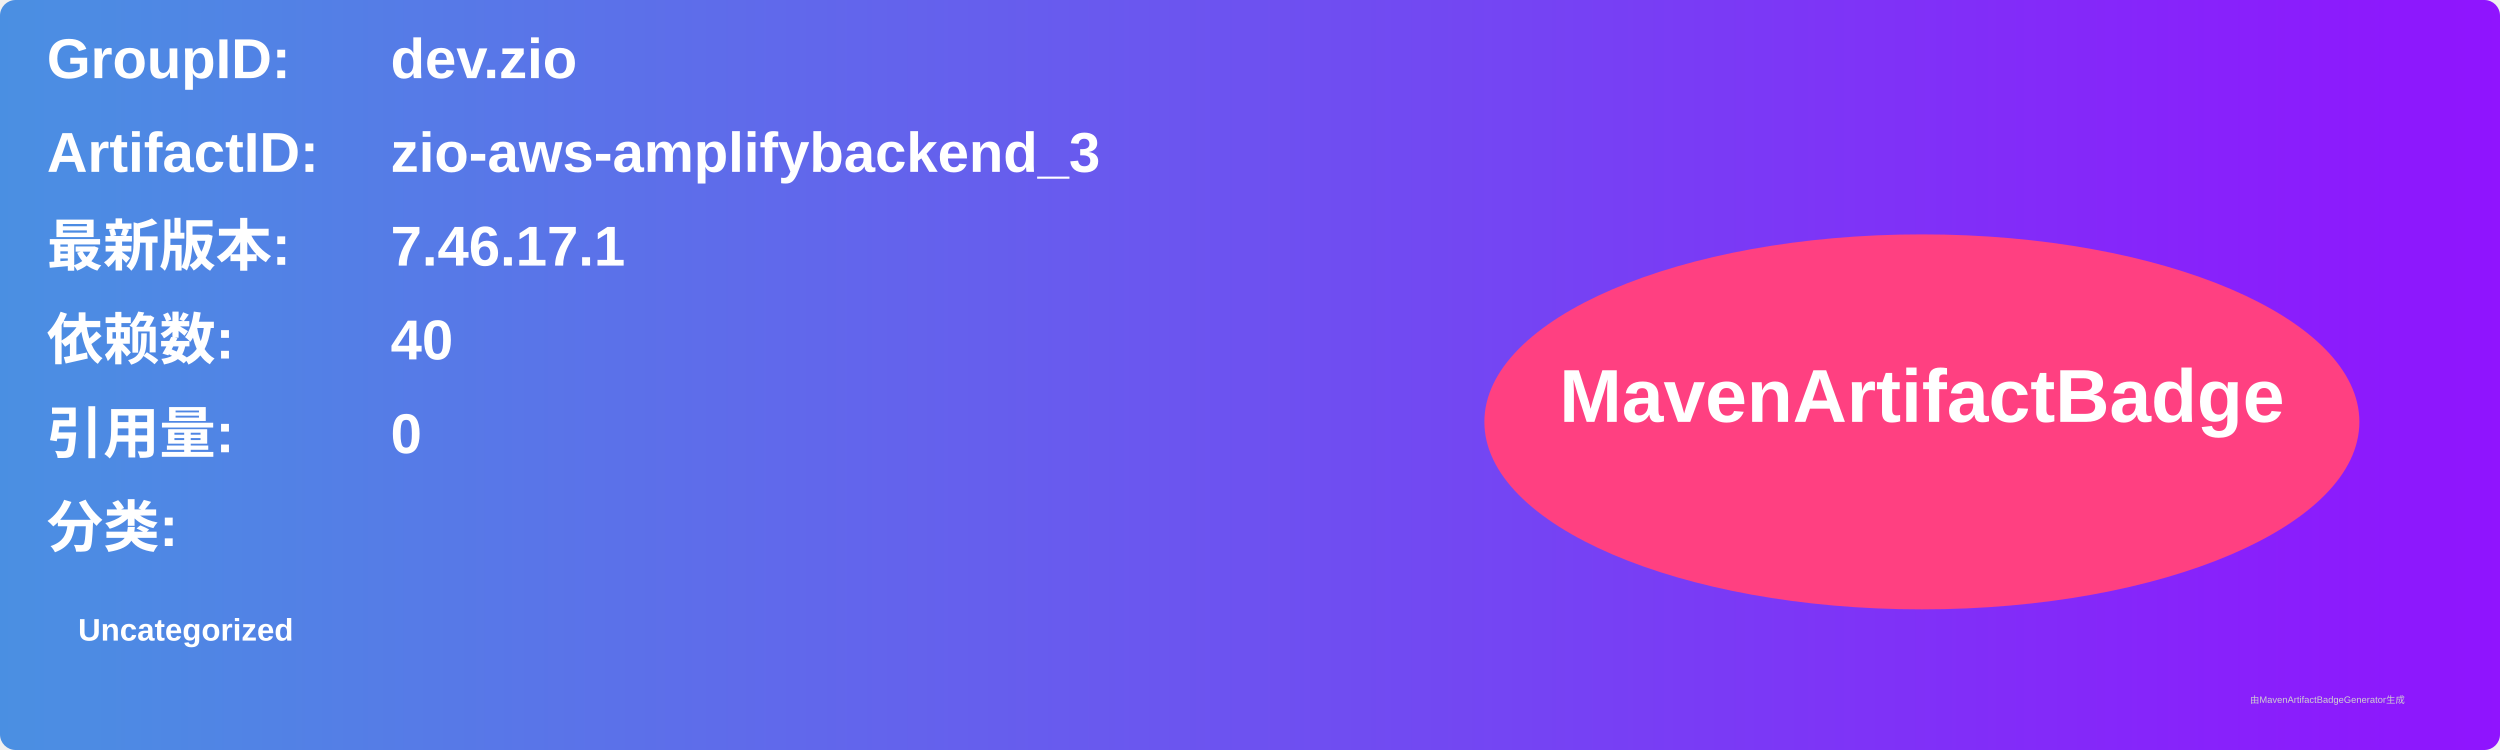
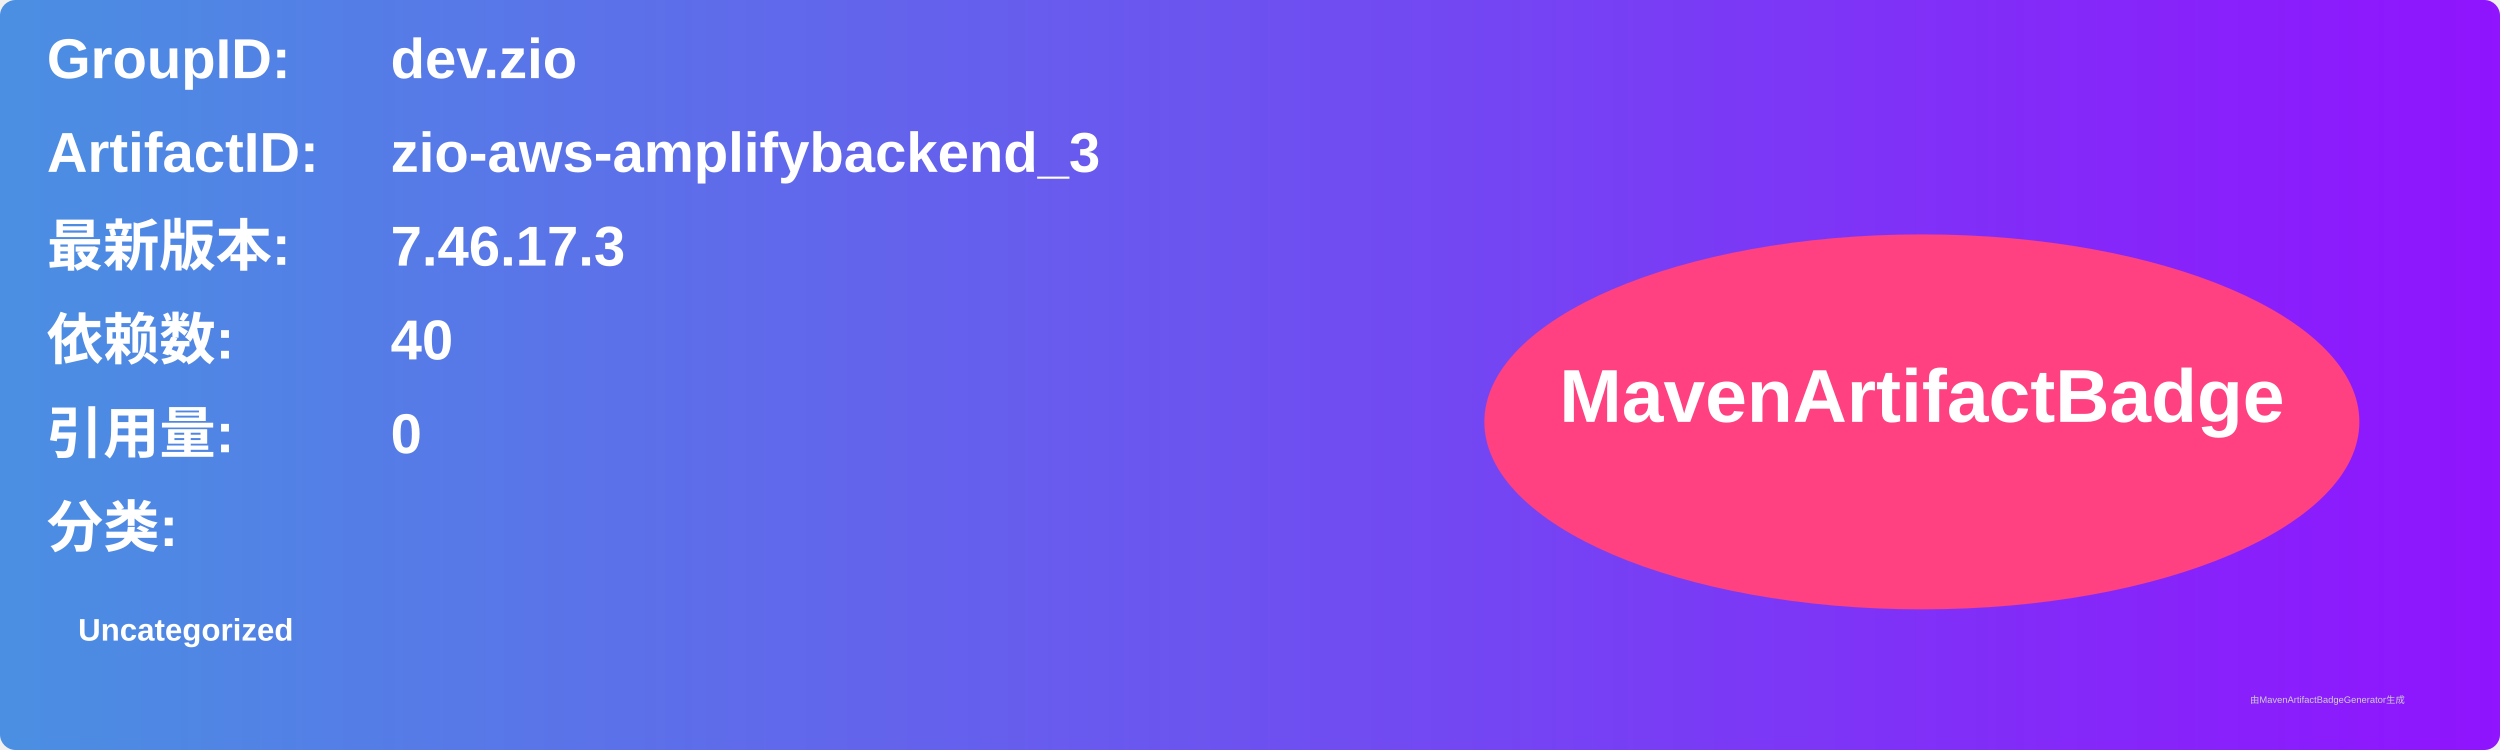
<svg xmlns="http://www.w3.org/2000/svg" width="800" height="240" viewBox="0 0 800 240">
  <linearGradient id="grad" x1="0%" y1="0%" x2="100%" y2="0%">
    <stop offset="0%" stop-color="#4a90e2" />
    <stop offset="100%" stop-color="#9013fe" />
  </linearGradient>
  <rect width="100%" height="100%" rx="5" ry="5" fill="url(#grad)" />
  <g transform="translate(15, 15)">
    <text x="0" y="10" font-family="Arial" font-size="18" fill="white" font-weight="bold" width="260">GroupID:</text>
    <text x="110" y="10" font-family="Arial" font-size="18" fill="white" font-weight="bold" width="460">dev.zio</text>
    <text x="0" y="40" font-family="Arial" font-size="18" fill="white" font-weight="bold" width="260">ArtifactID:</text>
    <text x="110" y="40" font-family="Arial" font-size="18" fill="white" font-weight="bold" width="460">zio-aws-amplifybackend_3</text>
    <text x="0" y="70" font-family="Arial" font-size="18" fill="white" font-weight="bold">最新版本:</text>
    <text x="110" y="70" font-family="Arial" font-size="18" fill="white" font-weight="bold">
-       <tspan font-weight="bold">7.46.17.1</tspan>
+       <tspan font-weight="bold">7.46.17.3</tspan>
    </text>
    <text x="0" y="100" font-family="Arial" font-size="18" fill="white" font-weight="bold">依赖数: </text>
    <text x="110" y="100" font-family="Arial" font-size="18" fill="white">
      <tspan font-weight="bold">40</tspan>
    </text>
    <text x="0" y="130" font-family="Arial" font-size="18" fill="white" font-weight="bold">引用量: </text>
    <text x="110" y="130" font-family="Arial" font-size="18" fill="white">
      <tspan font-weight="bold">0</tspan>
    </text>
    <text x="0" y="160" font-family="Arial" font-size="18" fill="white" font-weight="bold">分类:</text>
    <text x="10" y="190" font-family="Arial" font-size="10" fill="white">
      <tspan font-weight="bold">Uncategorized</tspan>
    </text>
    <ellipse cx="600" cy="120" rx="140" ry="60" fill="#ff4081" />
    <text x="600" y="120" text-anchor="middle" font-family="Arial" font-size="24" fill="white" font-weight="bold">MavenArtifactBadge</text>
  </g>
  <text x="720" y="225" font-family="Arial" font-size="3" fill="#d0d0d0">由MavenArtifactBadgeGenerator生成</text>
</svg>
